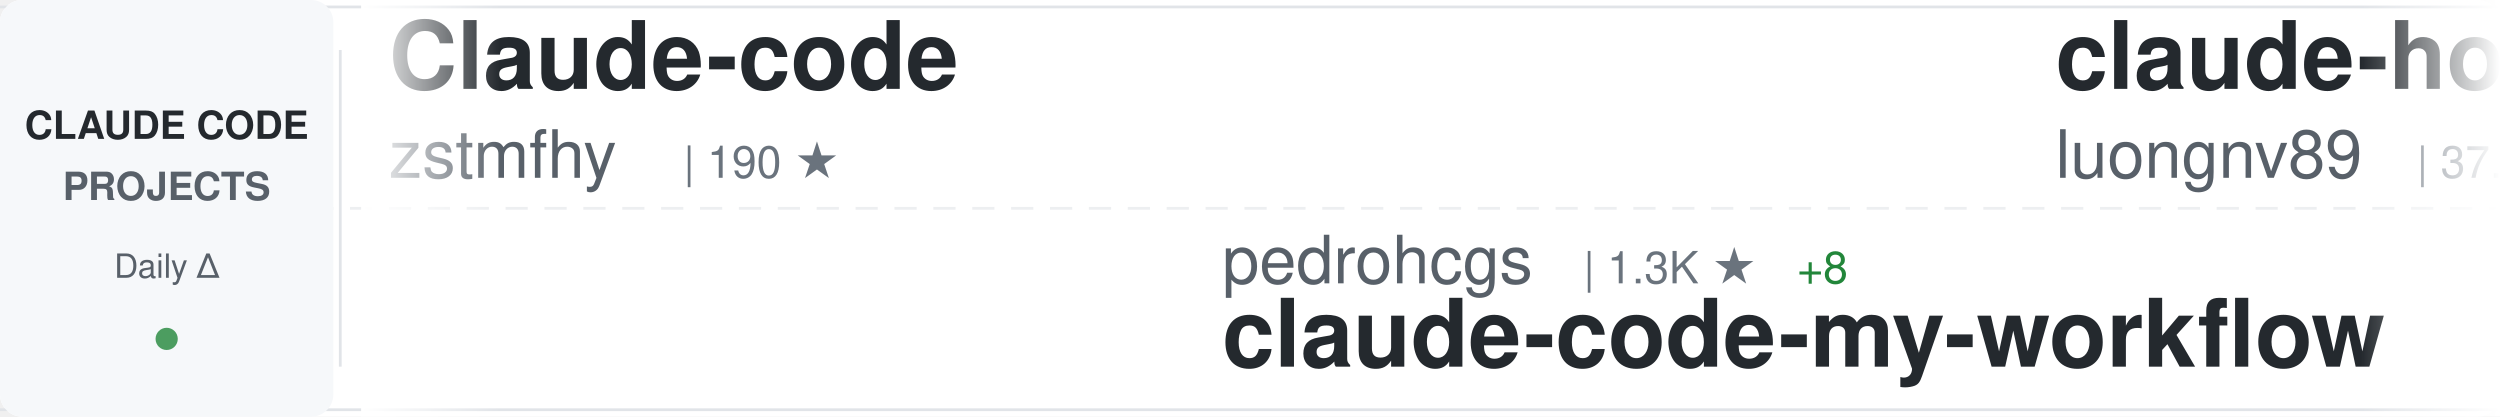
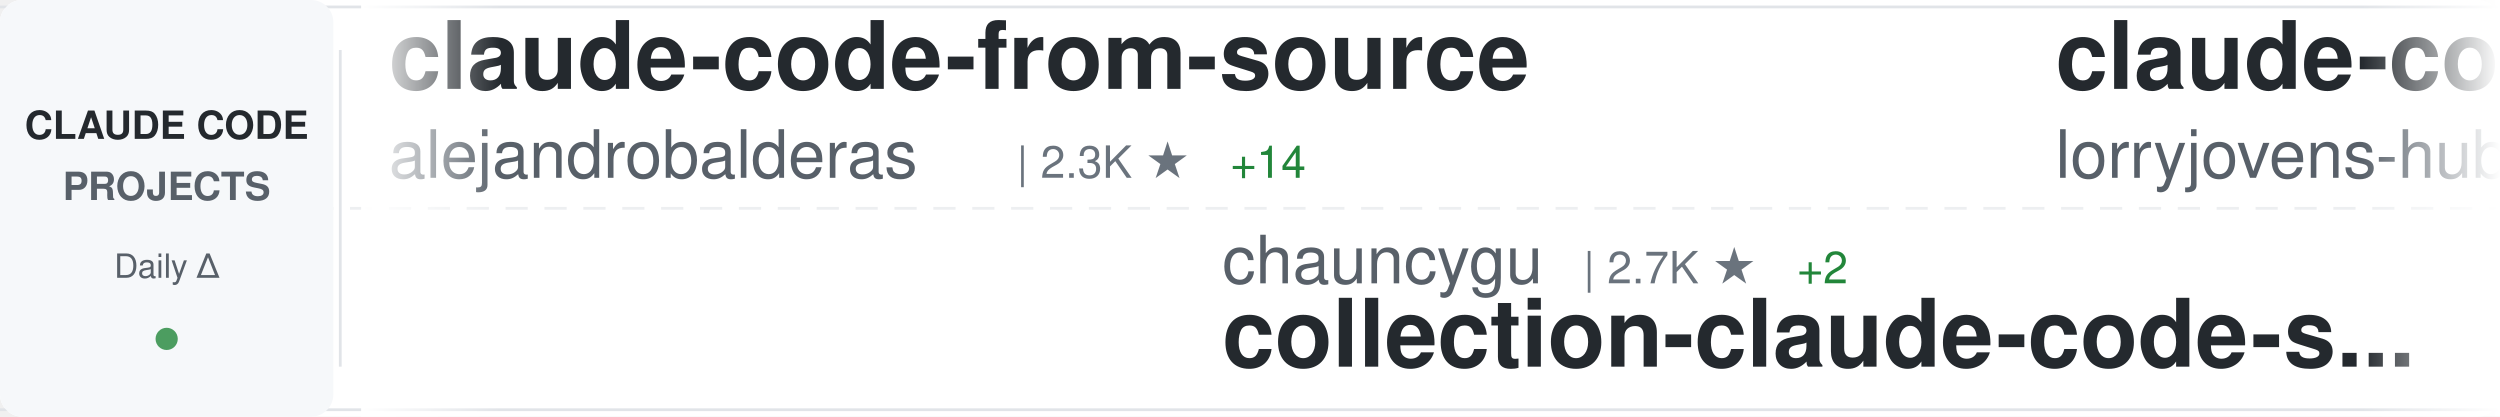
<svg xmlns="http://www.w3.org/2000/svg" width="900" height="150">
  <defs>
    <linearGradient id="awesomeLeftFade" x1="0%" y1="0%" x2="100%" y2="0%">
      <stop offset="0%" style="stop-color:#ffffff;stop-opacity:1" />
      <stop offset="100%" style="stop-color:#ffffff;stop-opacity:0" />
    </linearGradient>
    <linearGradient id="awesomeRightFade" x1="0%" y1="0%" x2="100%" y2="0%">
      <stop offset="0%" style="stop-color:#ffffff;stop-opacity:0" />
      <stop offset="100%" style="stop-color:#ffffff;stop-opacity:1" />
    </linearGradient>
  </defs>
  <rect width="900" height="150" fill="#ffffff" rx="8" />
  <rect x="0" y="2" width="900" height="1" fill="#e1e4e8" />
  <rect x="0" y="147" width="900" height="1" fill="#e1e4e8" />
  <line x1="0" y1="75" x2="900" y2="75" stroke="#e1e4e8" stroke-width="1" stroke-dasharray="8 6" opacity="0.6" />
  <rect x="0" y="0" width="120" height="150" fill="#f6f8fa" rx="8" />
  <text x="60" y="50" font-family="-apple-system, BlinkMacSystemFont, 'Segoe UI', Helvetica, Arial, sans-serif" font-size="14" font-weight="600" fill="#24292e" text-anchor="middle">CLAUDE CODE</text>
  <text x="60" y="72" font-family="-apple-system, BlinkMacSystemFont, 'Segoe UI', Helvetica, Arial, sans-serif" font-size="14" font-weight="600" fill="#586069" text-anchor="middle">PROJECTS</text>
  <text x="60" y="100" font-family="-apple-system, BlinkMacSystemFont, 'Segoe UI', Helvetica, Arial, sans-serif" font-size="12" font-weight="500" fill="#586069" text-anchor="middle">Daily Δ</text>
  <circle cx="60" cy="122" r="4" fill="#22863a" opacity="0.8" />
  <rect x="122" y="18" width="1" height="114" fill="#e1e4e8" />
  <clipPath id="awesomeTickerClip">
    <rect x="130" y="0" width="770" height="150" />
  </clipPath>
  <g clip-path="url(#awesomeTickerClip)">
    <g id="awesomeTickerItems">
      <animateTransform attributeName="transform" attributeType="XML" type="translate" from="0 0" to="-3000 0" dur="54s" repeatCount="indefinite" />
      <g transform="translate(0, 0)">
-         <text x="140" y="32" font-family="-apple-system, BlinkMacSystemFont, 'Segoe UI', Helvetica, Arial, sans-serif" font-size="34" font-weight="600" fill="#24292e">Claude-code</text>
-         <text x="140" y="64" font-family="-apple-system, BlinkMacSystemFont, 'Segoe UI', Helvetica, Arial, sans-serif" font-size="24" font-weight="400" fill="#586069">zstmfhy</text>
-         <text x="246" y="64" font-family="-apple-system, BlinkMacSystemFont, 'Segoe UI', Helvetica, Arial, sans-serif" font-size="16" font-weight="500" fill="#6a737d">| 190 ★</text>
+         <text x="140" y="32" font-family="-apple-system, BlinkMacSystemFont, 'Segoe UI', Helvetica, Arial, sans-serif" font-size="34" font-weight="600" fill="#24292e">claude-code-from-source</text>
+         <text x="140" y="64" font-family="-apple-system, BlinkMacSystemFont, 'Segoe UI', Helvetica, Arial, sans-serif" font-size="24" font-weight="400" fill="#586069">alejandrobalderas</text>
+         <text x="366" y="64" font-family="-apple-system, BlinkMacSystemFont, 'Segoe UI', Helvetica, Arial, sans-serif" font-size="16" font-weight="500" fill="#6a737d">| 2.3K ★</text>
+         <text x="443" y="64" font-family="-apple-system, BlinkMacSystemFont, 'Segoe UI', Helvetica, Arial, sans-serif" font-size="16" font-weight="500" fill="#22863a"> +14</text>
      </g>
      <g transform="translate(300, 0)">
-         <text x="140" y="102" font-family="-apple-system, BlinkMacSystemFont, 'Segoe UI', Helvetica, Arial, sans-serif" font-size="24" font-weight="400" fill="#586069">pedrohcgs</text>
-         <text x="270" y="102" font-family="-apple-system, BlinkMacSystemFont, 'Segoe UI', Helvetica, Arial, sans-serif" font-size="16" font-weight="500" fill="#6a737d">| 1.3K ★</text>
-         <text x="347" y="102" font-family="-apple-system, BlinkMacSystemFont, 'Segoe UI', Helvetica, Arial, sans-serif" font-size="16" font-weight="500" fill="#22863a"> +8</text>
-         <text x="140" y="132" font-family="-apple-system, BlinkMacSystemFont, 'Segoe UI', Helvetica, Arial, sans-serif" font-size="34" font-weight="600" fill="#24292e">claude-code-my-workflow</text>
+         <text x="140" y="102" font-family="-apple-system, BlinkMacSystemFont, 'Segoe UI', Helvetica, Arial, sans-serif" font-size="24" font-weight="400" fill="#586069">chauncygu</text>
+         <text x="270" y="102" font-family="-apple-system, BlinkMacSystemFont, 'Segoe UI', Helvetica, Arial, sans-serif" font-size="16" font-weight="500" fill="#6a737d">| 2.7K ★</text>
+         <text x="347" y="102" font-family="-apple-system, BlinkMacSystemFont, 'Segoe UI', Helvetica, Arial, sans-serif" font-size="16" font-weight="500" fill="#22863a"> +2</text>
+         <text x="140" y="132" font-family="-apple-system, BlinkMacSystemFont, 'Segoe UI', Helvetica, Arial, sans-serif" font-size="34" font-weight="600" fill="#24292e">collection-claude-code-s...</text>
      </g>
      <g transform="translate(600, 0)">
-         <text x="140" y="32" font-family="-apple-system, BlinkMacSystemFont, 'Segoe UI', Helvetica, Arial, sans-serif" font-size="34" font-weight="600" fill="#24292e">claude-howto</text>
-         <text x="140" y="64" font-family="-apple-system, BlinkMacSystemFont, 'Segoe UI', Helvetica, Arial, sans-serif" font-size="24" font-weight="400" fill="#586069">luongnv89</text>
-         <text x="270" y="64" font-family="-apple-system, BlinkMacSystemFont, 'Segoe UI', Helvetica, Arial, sans-serif" font-size="16" font-weight="500" fill="#6a737d">| 37.8K ★</text>
-         <text x="356" y="64" font-family="-apple-system, BlinkMacSystemFont, 'Segoe UI', Helvetica, Arial, sans-serif" font-size="16" font-weight="500" fill="#22863a"> +66</text>
+         <text x="140" y="32" font-family="-apple-system, BlinkMacSystemFont, 'Segoe UI', Helvetica, Arial, sans-serif" font-size="34" font-weight="600" fill="#24292e">claude-code-rust</text>
+         <text x="140" y="64" font-family="-apple-system, BlinkMacSystemFont, 'Segoe UI', Helvetica, Arial, sans-serif" font-size="24" font-weight="400" fill="#586069">lorryjovens-hub</text>
+         <text x="342" y="64" font-family="-apple-system, BlinkMacSystemFont, 'Segoe UI', Helvetica, Arial, sans-serif" font-size="16" font-weight="500" fill="#6a737d">| 1.6K ★</text>
      </g>
      <g transform="translate(900, 0)">
-         <text x="140" y="102" font-family="-apple-system, BlinkMacSystemFont, 'Segoe UI', Helvetica, Arial, sans-serif" font-size="24" font-weight="400" fill="#586069">kodu-ai</text>
-         <text x="246" y="102" font-family="-apple-system, BlinkMacSystemFont, 'Segoe UI', Helvetica, Arial, sans-serif" font-size="16" font-weight="500" fill="#6a737d">| 5.3K ★</text>
-         <text x="140" y="132" font-family="-apple-system, BlinkMacSystemFont, 'Segoe UI', Helvetica, Arial, sans-serif" font-size="34" font-weight="600" fill="#24292e">claude-coder</text>
+         <text x="140" y="102" font-family="-apple-system, BlinkMacSystemFont, 'Segoe UI', Helvetica, Arial, sans-serif" font-size="24" font-weight="400" fill="#586069">multica-ai</text>
+         <text x="282" y="102" font-family="-apple-system, BlinkMacSystemFont, 'Segoe UI', Helvetica, Arial, sans-serif" font-size="16" font-weight="500" fill="#6a737d">| 180.2K ★</text>
+         <text x="377" y="102" font-family="-apple-system, BlinkMacSystemFont, 'Segoe UI', Helvetica, Arial, sans-serif" font-size="16" font-weight="500" fill="#22863a"> +732</text>
+         <text x="140" y="132" font-family="-apple-system, BlinkMacSystemFont, 'Segoe UI', Helvetica, Arial, sans-serif" font-size="34" font-weight="600" fill="#24292e">andrej-karpathy-skills</text>
      </g>
      <g transform="translate(1200, 0)">
-         <text x="140" y="32" font-family="-apple-system, BlinkMacSystemFont, 'Segoe UI', Helvetica, Arial, sans-serif" font-size="34" font-weight="600" fill="#24292e">claude-code-source</text>
-         <text x="140" y="64" font-family="-apple-system, BlinkMacSystemFont, 'Segoe UI', Helvetica, Arial, sans-serif" font-size="24" font-weight="400" fill="#586069">JrCx7scC</text>
-         <text x="258" y="64" font-family="-apple-system, BlinkMacSystemFont, 'Segoe UI', Helvetica, Arial, sans-serif" font-size="16" font-weight="500" fill="#6a737d">| 370 ★</text>
+         <text x="140" y="32" font-family="-apple-system, BlinkMacSystemFont, 'Segoe UI', Helvetica, Arial, sans-serif" font-size="34" font-weight="600" fill="#24292e">claude_code_src</text>
+         <text x="140" y="64" font-family="-apple-system, BlinkMacSystemFont, 'Segoe UI', Helvetica, Arial, sans-serif" font-size="24" font-weight="400" fill="#586069">ponponon</text>
+         <text x="258" y="64" font-family="-apple-system, BlinkMacSystemFont, 'Segoe UI', Helvetica, Arial, sans-serif" font-size="16" font-weight="500" fill="#6a737d">| 2.3K ★</text>
+         <text x="335" y="64" font-family="-apple-system, BlinkMacSystemFont, 'Segoe UI', Helvetica, Arial, sans-serif" font-size="16" font-weight="500" fill="#22863a"> +2</text>
      </g>
      <g transform="translate(1500, 0)">
-         <text x="140" y="102" font-family="-apple-system, BlinkMacSystemFont, 'Segoe UI', Helvetica, Arial, sans-serif" font-size="24" font-weight="400" fill="#586069">Hyper66666</text>
-         <text x="282" y="102" font-family="-apple-system, BlinkMacSystemFont, 'Segoe UI', Helvetica, Arial, sans-serif" font-size="16" font-weight="500" fill="#6a737d">| 216 ★</text>
-         <text x="140" y="132" font-family="-apple-system, BlinkMacSystemFont, 'Segoe UI', Helvetica, Arial, sans-serif" font-size="34" font-weight="600" fill="#24292e">claude-code-sourcemap</text>
+         <text x="140" y="102" font-family="-apple-system, BlinkMacSystemFont, 'Segoe UI', Helvetica, Arial, sans-serif" font-size="24" font-weight="400" fill="#586069">OneRedOak</text>
+         <text x="270" y="102" font-family="-apple-system, BlinkMacSystemFont, 'Segoe UI', Helvetica, Arial, sans-serif" font-size="16" font-weight="500" fill="#6a737d">| 3.8K ★</text>
+         <text x="347" y="102" font-family="-apple-system, BlinkMacSystemFont, 'Segoe UI', Helvetica, Arial, sans-serif" font-size="16" font-weight="500" fill="#22863a"> +2</text>
+         <text x="140" y="132" font-family="-apple-system, BlinkMacSystemFont, 'Segoe UI', Helvetica, Arial, sans-serif" font-size="34" font-weight="600" fill="#24292e">claude-code-workflows</text>
      </g>
      <g transform="translate(1800, 0)">
-         <text x="140" y="32" font-family="-apple-system, BlinkMacSystemFont, 'Segoe UI', Helvetica, Arial, sans-serif" font-size="34" font-weight="600" fill="#24292e">Dive-into-Claude-Code</text>
-         <text x="140" y="64" font-family="-apple-system, BlinkMacSystemFont, 'Segoe UI', Helvetica, Arial, sans-serif" font-size="24" font-weight="400" fill="#586069">VILA-Lab</text>
-         <text x="258" y="64" font-family="-apple-system, BlinkMacSystemFont, 'Segoe UI', Helvetica, Arial, sans-serif" font-size="16" font-weight="500" fill="#6a737d">| 1.7K ★</text>
-         <text x="335" y="64" font-family="-apple-system, BlinkMacSystemFont, 'Segoe UI', Helvetica, Arial, sans-serif" font-size="16" font-weight="500" fill="#22863a"> +7</text>
+         <text x="140" y="32" font-family="-apple-system, BlinkMacSystemFont, 'Segoe UI', Helvetica, Arial, sans-serif" font-size="34" font-weight="600" fill="#24292e">my-claude-code-setup</text>
+         <text x="140" y="64" font-family="-apple-system, BlinkMacSystemFont, 'Segoe UI', Helvetica, Arial, sans-serif" font-size="24" font-weight="400" fill="#586069">centminmod</text>
+         <text x="282" y="64" font-family="-apple-system, BlinkMacSystemFont, 'Segoe UI', Helvetica, Arial, sans-serif" font-size="16" font-weight="500" fill="#6a737d">| 2.4K ★</text>
+         <text x="359" y="64" font-family="-apple-system, BlinkMacSystemFont, 'Segoe UI', Helvetica, Arial, sans-serif" font-size="16" font-weight="500" fill="#22863a"> +4</text>
      </g>
      <g transform="translate(2100, 0)">
-         <text x="140" y="102" font-family="-apple-system, BlinkMacSystemFont, 'Segoe UI', Helvetica, Arial, sans-serif" font-size="24" font-weight="400" fill="#586069">Chachamaru127</text>
-         <text x="318" y="102" font-family="-apple-system, BlinkMacSystemFont, 'Segoe UI', Helvetica, Arial, sans-serif" font-size="16" font-weight="500" fill="#6a737d">| 2.8K ★</text>
-         <text x="395" y="102" font-family="-apple-system, BlinkMacSystemFont, 'Segoe UI', Helvetica, Arial, sans-serif" font-size="16" font-weight="500" fill="#22863a"> +12</text>
-         <text x="140" y="132" font-family="-apple-system, BlinkMacSystemFont, 'Segoe UI', Helvetica, Arial, sans-serif" font-size="34" font-weight="600" fill="#24292e">claude-code-harness</text>
+         <text x="140" y="102" font-family="-apple-system, BlinkMacSystemFont, 'Segoe UI', Helvetica, Arial, sans-serif" font-size="24" font-weight="400" fill="#586069">Maciek-roboblog</text>
+         <text x="342" y="102" font-family="-apple-system, BlinkMacSystemFont, 'Segoe UI', Helvetica, Arial, sans-serif" font-size="16" font-weight="500" fill="#6a737d">| 8.3K ★</text>
+         <text x="419" y="102" font-family="-apple-system, BlinkMacSystemFont, 'Segoe UI', Helvetica, Arial, sans-serif" font-size="16" font-weight="500" fill="#22863a"> +9</text>
+         <text x="140" y="132" font-family="-apple-system, BlinkMacSystemFont, 'Segoe UI', Helvetica, Arial, sans-serif" font-size="34" font-weight="600" fill="#24292e">Claude-Code-Usage-Monito...</text>
      </g>
      <g transform="translate(2400, 0)">
-         <text x="140" y="32" font-family="-apple-system, BlinkMacSystemFont, 'Segoe UI', Helvetica, Arial, sans-serif" font-size="34" font-weight="600" fill="#24292e">Claude-Code</text>
-         <text x="140" y="64" font-family="-apple-system, BlinkMacSystemFont, 'Segoe UI', Helvetica, Arial, sans-serif" font-size="24" font-weight="400" fill="#586069">KPR111</text>
-         <text x="234" y="64" font-family="-apple-system, BlinkMacSystemFont, 'Segoe UI', Helvetica, Arial, sans-serif" font-size="16" font-weight="500" fill="#6a737d">| 18 ★</text>
+         <text x="140" y="32" font-family="-apple-system, BlinkMacSystemFont, 'Segoe UI', Helvetica, Arial, sans-serif" font-size="34" font-weight="600" fill="#24292e">claude-code-harness</text>
+         <text x="140" y="64" font-family="-apple-system, BlinkMacSystemFont, 'Segoe UI', Helvetica, Arial, sans-serif" font-size="24" font-weight="400" fill="#586069">Chachamaru127</text>
+         <text x="318" y="64" font-family="-apple-system, BlinkMacSystemFont, 'Segoe UI', Helvetica, Arial, sans-serif" font-size="16" font-weight="500" fill="#6a737d">| 2.8K ★</text>
+         <text x="395" y="64" font-family="-apple-system, BlinkMacSystemFont, 'Segoe UI', Helvetica, Arial, sans-serif" font-size="16" font-weight="500" fill="#22863a"> +15</text>
      </g>
      <g transform="translate(2700, 0)">
-         <text x="140" y="102" font-family="-apple-system, BlinkMacSystemFont, 'Segoe UI', Helvetica, Arial, sans-serif" font-size="24" font-weight="400" fill="#586069">carlvellotti</text>
-         <text x="306" y="102" font-family="-apple-system, BlinkMacSystemFont, 'Segoe UI', Helvetica, Arial, sans-serif" font-size="16" font-weight="500" fill="#6a737d">| 2.1K ★</text>
-         <text x="383" y="102" font-family="-apple-system, BlinkMacSystemFont, 'Segoe UI', Helvetica, Arial, sans-serif" font-size="16" font-weight="500" fill="#22863a"> +1</text>
-         <text x="140" y="132" font-family="-apple-system, BlinkMacSystemFont, 'Segoe UI', Helvetica, Arial, sans-serif" font-size="34" font-weight="600" fill="#24292e">claude-code-pm-course</text>
+         <text x="140" y="102" font-family="-apple-system, BlinkMacSystemFont, 'Segoe UI', Helvetica, Arial, sans-serif" font-size="24" font-weight="400" fill="#586069">anthropics</text>
+         <text x="282" y="102" font-family="-apple-system, BlinkMacSystemFont, 'Segoe UI', Helvetica, Arial, sans-serif" font-size="16" font-weight="500" fill="#6a737d">| 153.8K ★</text>
+         <text x="377" y="102" font-family="-apple-system, BlinkMacSystemFont, 'Segoe UI', Helvetica, Arial, sans-serif" font-size="16" font-weight="500" fill="#22863a"> +441</text>
+         <text x="140" y="132" font-family="-apple-system, BlinkMacSystemFont, 'Segoe UI', Helvetica, Arial, sans-serif" font-size="34" font-weight="600" fill="#24292e">skills</text>
      </g>
      <g transform="translate(3000, 0)">
-         <text x="140" y="32" font-family="-apple-system, BlinkMacSystemFont, 'Segoe UI', Helvetica, Arial, sans-serif" font-size="34" font-weight="600" fill="#24292e">Claude-code</text>
-         <text x="140" y="64" font-family="-apple-system, BlinkMacSystemFont, 'Segoe UI', Helvetica, Arial, sans-serif" font-size="24" font-weight="400" fill="#586069">zstmfhy</text>
-         <text x="246" y="64" font-family="-apple-system, BlinkMacSystemFont, 'Segoe UI', Helvetica, Arial, sans-serif" font-size="16" font-weight="500" fill="#6a737d">| 190 ★</text>
+         <text x="140" y="32" font-family="-apple-system, BlinkMacSystemFont, 'Segoe UI', Helvetica, Arial, sans-serif" font-size="34" font-weight="600" fill="#24292e">claude-code-from-source</text>
+         <text x="140" y="64" font-family="-apple-system, BlinkMacSystemFont, 'Segoe UI', Helvetica, Arial, sans-serif" font-size="24" font-weight="400" fill="#586069">alejandrobalderas</text>
+         <text x="366" y="64" font-family="-apple-system, BlinkMacSystemFont, 'Segoe UI', Helvetica, Arial, sans-serif" font-size="16" font-weight="500" fill="#6a737d">| 2.3K ★</text>
+         <text x="443" y="64" font-family="-apple-system, BlinkMacSystemFont, 'Segoe UI', Helvetica, Arial, sans-serif" font-size="16" font-weight="500" fill="#22863a"> +14</text>
      </g>
      <g transform="translate(3300, 0)">
-         <text x="140" y="102" font-family="-apple-system, BlinkMacSystemFont, 'Segoe UI', Helvetica, Arial, sans-serif" font-size="24" font-weight="400" fill="#586069">pedrohcgs</text>
-         <text x="270" y="102" font-family="-apple-system, BlinkMacSystemFont, 'Segoe UI', Helvetica, Arial, sans-serif" font-size="16" font-weight="500" fill="#6a737d">| 1.3K ★</text>
-         <text x="347" y="102" font-family="-apple-system, BlinkMacSystemFont, 'Segoe UI', Helvetica, Arial, sans-serif" font-size="16" font-weight="500" fill="#22863a"> +8</text>
-         <text x="140" y="132" font-family="-apple-system, BlinkMacSystemFont, 'Segoe UI', Helvetica, Arial, sans-serif" font-size="34" font-weight="600" fill="#24292e">claude-code-my-workflow</text>
+         <text x="140" y="102" font-family="-apple-system, BlinkMacSystemFont, 'Segoe UI', Helvetica, Arial, sans-serif" font-size="24" font-weight="400" fill="#586069">chauncygu</text>
+         <text x="270" y="102" font-family="-apple-system, BlinkMacSystemFont, 'Segoe UI', Helvetica, Arial, sans-serif" font-size="16" font-weight="500" fill="#6a737d">| 2.7K ★</text>
+         <text x="347" y="102" font-family="-apple-system, BlinkMacSystemFont, 'Segoe UI', Helvetica, Arial, sans-serif" font-size="16" font-weight="500" fill="#22863a"> +2</text>
+         <text x="140" y="132" font-family="-apple-system, BlinkMacSystemFont, 'Segoe UI', Helvetica, Arial, sans-serif" font-size="34" font-weight="600" fill="#24292e">collection-claude-code-s...</text>
      </g>
      <g transform="translate(3600, 0)">
-         <text x="140" y="32" font-family="-apple-system, BlinkMacSystemFont, 'Segoe UI', Helvetica, Arial, sans-serif" font-size="34" font-weight="600" fill="#24292e">claude-howto</text>
-         <text x="140" y="64" font-family="-apple-system, BlinkMacSystemFont, 'Segoe UI', Helvetica, Arial, sans-serif" font-size="24" font-weight="400" fill="#586069">luongnv89</text>
-         <text x="270" y="64" font-family="-apple-system, BlinkMacSystemFont, 'Segoe UI', Helvetica, Arial, sans-serif" font-size="16" font-weight="500" fill="#6a737d">| 37.8K ★</text>
-         <text x="356" y="64" font-family="-apple-system, BlinkMacSystemFont, 'Segoe UI', Helvetica, Arial, sans-serif" font-size="16" font-weight="500" fill="#22863a"> +66</text>
+         <text x="140" y="32" font-family="-apple-system, BlinkMacSystemFont, 'Segoe UI', Helvetica, Arial, sans-serif" font-size="34" font-weight="600" fill="#24292e">claude-code-rust</text>
+         <text x="140" y="64" font-family="-apple-system, BlinkMacSystemFont, 'Segoe UI', Helvetica, Arial, sans-serif" font-size="24" font-weight="400" fill="#586069">lorryjovens-hub</text>
+         <text x="342" y="64" font-family="-apple-system, BlinkMacSystemFont, 'Segoe UI', Helvetica, Arial, sans-serif" font-size="16" font-weight="500" fill="#6a737d">| 1.6K ★</text>
      </g>
      <g transform="translate(3900, 0)">
-         <text x="140" y="102" font-family="-apple-system, BlinkMacSystemFont, 'Segoe UI', Helvetica, Arial, sans-serif" font-size="24" font-weight="400" fill="#586069">kodu-ai</text>
-         <text x="246" y="102" font-family="-apple-system, BlinkMacSystemFont, 'Segoe UI', Helvetica, Arial, sans-serif" font-size="16" font-weight="500" fill="#6a737d">| 5.3K ★</text>
-         <text x="140" y="132" font-family="-apple-system, BlinkMacSystemFont, 'Segoe UI', Helvetica, Arial, sans-serif" font-size="34" font-weight="600" fill="#24292e">claude-coder</text>
+         <text x="140" y="102" font-family="-apple-system, BlinkMacSystemFont, 'Segoe UI', Helvetica, Arial, sans-serif" font-size="24" font-weight="400" fill="#586069">multica-ai</text>
+         <text x="282" y="102" font-family="-apple-system, BlinkMacSystemFont, 'Segoe UI', Helvetica, Arial, sans-serif" font-size="16" font-weight="500" fill="#6a737d">| 180.2K ★</text>
+         <text x="377" y="102" font-family="-apple-system, BlinkMacSystemFont, 'Segoe UI', Helvetica, Arial, sans-serif" font-size="16" font-weight="500" fill="#22863a"> +732</text>
+         <text x="140" y="132" font-family="-apple-system, BlinkMacSystemFont, 'Segoe UI', Helvetica, Arial, sans-serif" font-size="34" font-weight="600" fill="#24292e">andrej-karpathy-skills</text>
      </g>
    </g>
  </g>
  <rect x="130" y="0" width="50" height="150" fill="url(#awesomeLeftFade)" />
  <rect x="850" y="0" width="50" height="150" fill="url(#awesomeRightFade)" />
</svg>
